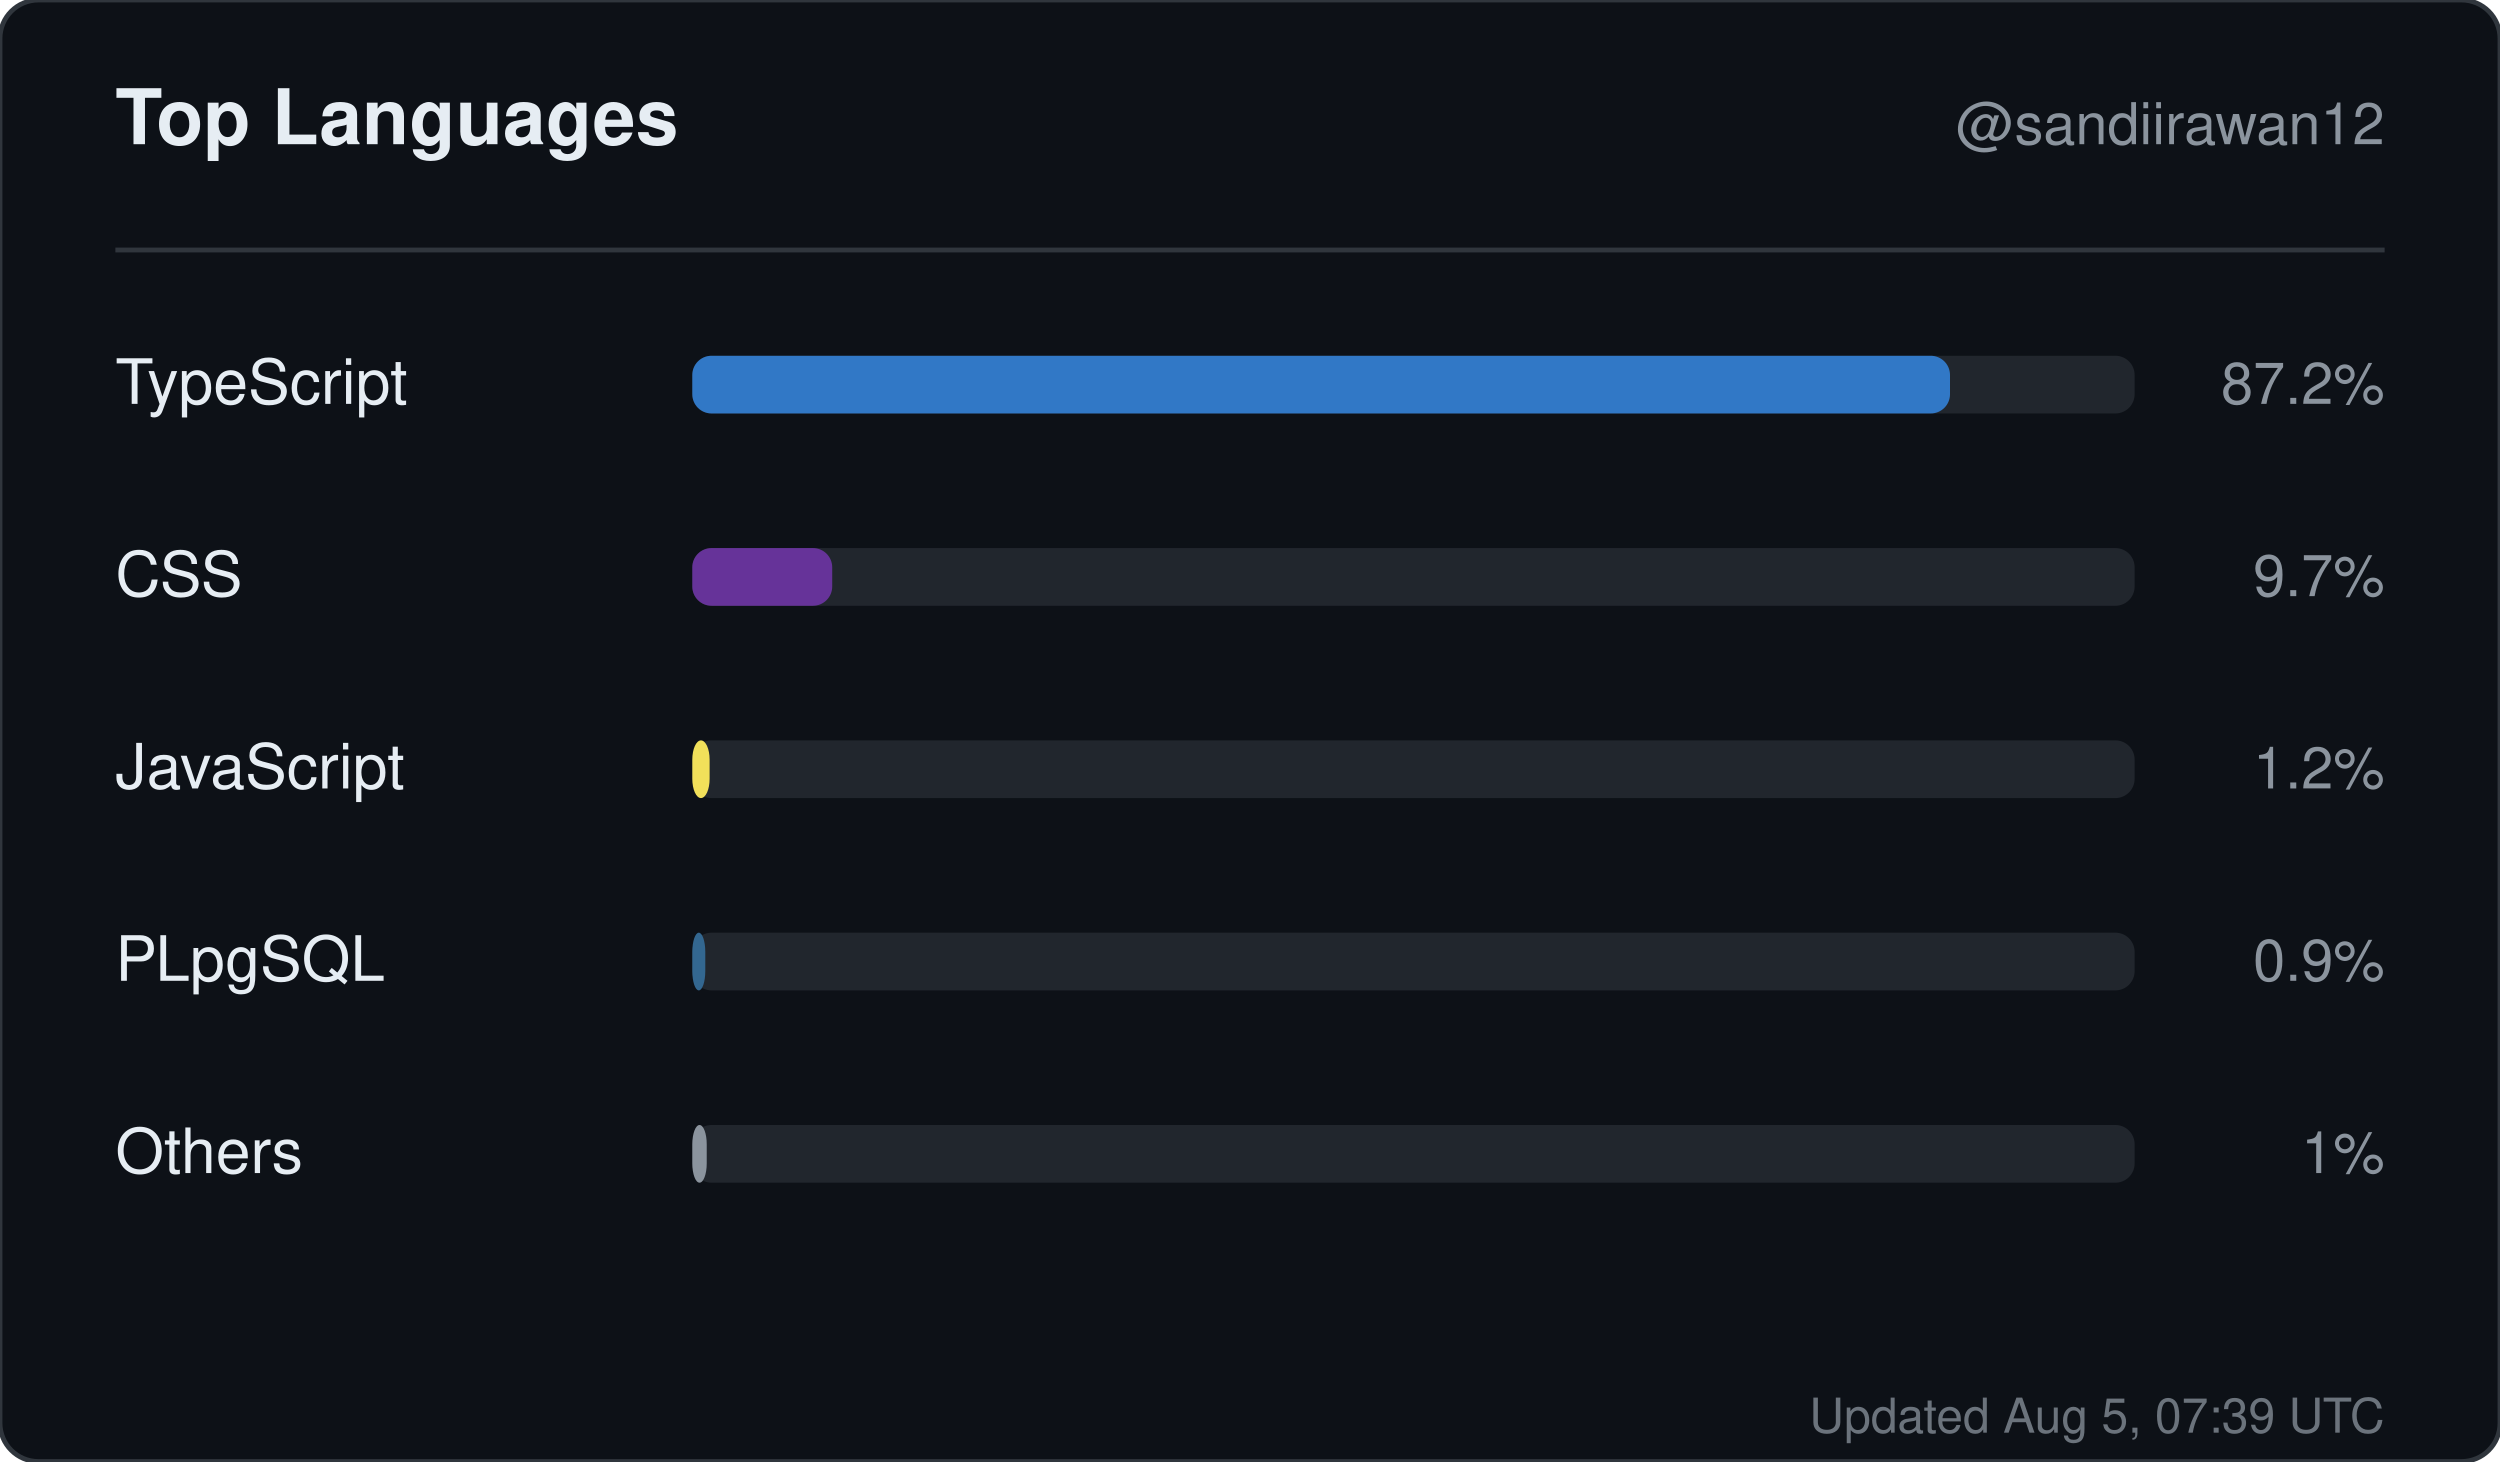
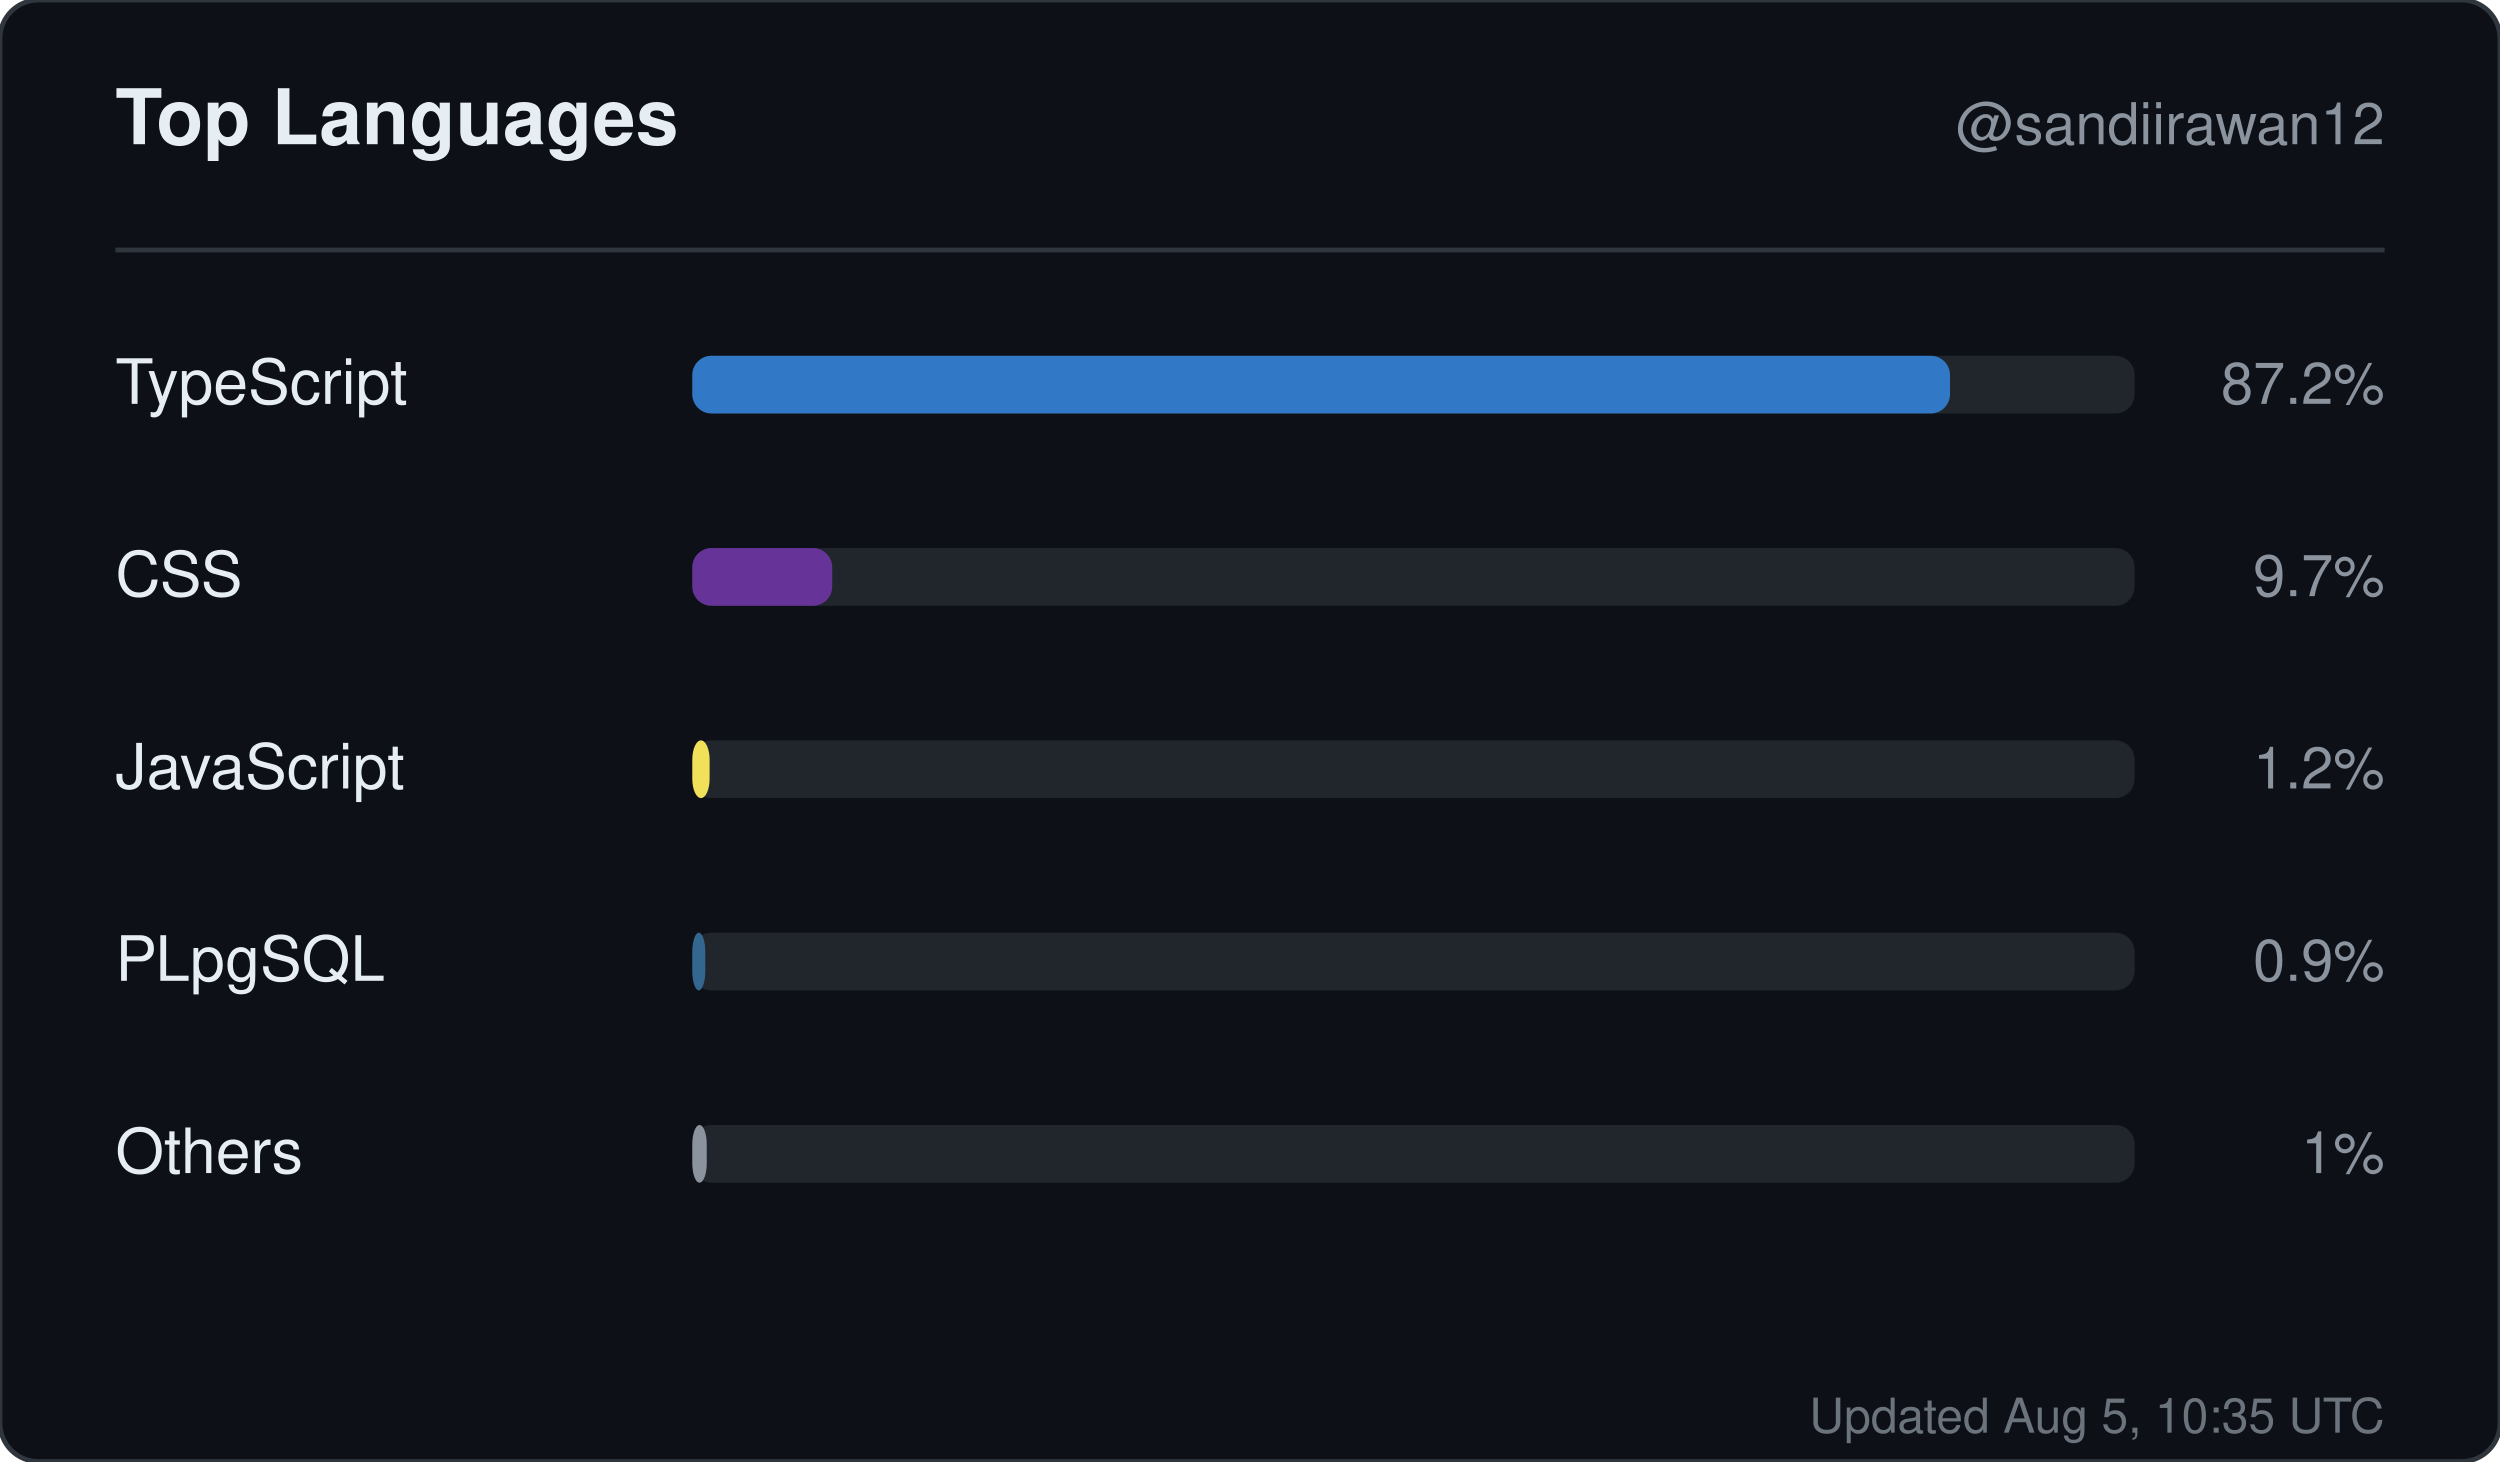
<svg xmlns="http://www.w3.org/2000/svg" width="520" height="304" viewBox="0 0 520 304" role="img" aria-label="Top languages for sandiirawan12">
  <rect width="520" height="304" rx="8" fill="#0d1117" stroke="#30363d" />
  <g font-family="-apple-system, BlinkMacSystemFont, Segoe UI, Helvetica, Arial, sans-serif">
    <text x="24" y="30" fill="#e6edf3" font-size="16" font-weight="700">Top Languages</text>
    <text x="496" y="30" fill="#8b949e" font-size="12" text-anchor="end">@sandiirawan12</text>
    <line x1="24" y1="52" x2="496" y2="52" stroke="#30363d" />
    <text x="24" y="84" fill="#e6edf3" font-size="13">TypeScript</text>
    <rect x="144" y="74" width="300" height="12" rx="4" fill="#21262d" />
    <rect x="144" y="74" width="261.6" height="12" rx="4" fill="#3178c6" />
    <text x="496" y="84" fill="#8b949e" font-size="12" text-anchor="end">87.2%</text>
    <text x="24" y="124" fill="#e6edf3" font-size="13">CSS</text>
    <rect x="144" y="114" width="300" height="12" rx="4" fill="#21262d" />
    <rect x="144" y="114" width="29.1" height="12" rx="4" fill="#663399" />
    <text x="496" y="124" fill="#8b949e" font-size="12" text-anchor="end">9.7%</text>
    <text x="24" y="164" fill="#e6edf3" font-size="13">JavaScript</text>
    <rect x="144" y="154" width="300" height="12" rx="4" fill="#21262d" />
    <rect x="144" y="154" width="3.6" height="12" rx="4" fill="#f1e05a" />
    <text x="496" y="164" fill="#8b949e" font-size="12" text-anchor="end">1.2%</text>
    <text x="24" y="204" fill="#e6edf3" font-size="13">PLpgSQL</text>
    <rect x="144" y="194" width="300" height="12" rx="4" fill="#21262d" />
    <rect x="144" y="194" width="2.7" height="12" rx="4" fill="#336790" />
    <text x="496" y="204" fill="#8b949e" font-size="12" text-anchor="end">0.9%</text>
    <text x="24" y="244" fill="#e6edf3" font-size="13">Others</text>
    <rect x="144" y="234" width="300" height="12" rx="4" fill="#21262d" />
    <rect x="144" y="234" width="3" height="12" rx="4" fill="#8b949e" />
    <text x="496" y="244" fill="#8b949e" font-size="12" text-anchor="end">1%</text>
-     <text x="496" y="298" fill="#8b949e" font-size="10" text-anchor="end" opacity="0.75">Updated Aug 5, 07:39 UTC</text>
+     <text x="496" y="298" fill="#8b949e" font-size="10" text-anchor="end" opacity="0.75">Updated Aug 5, 10:35 UTC</text>
  </g>
</svg>
